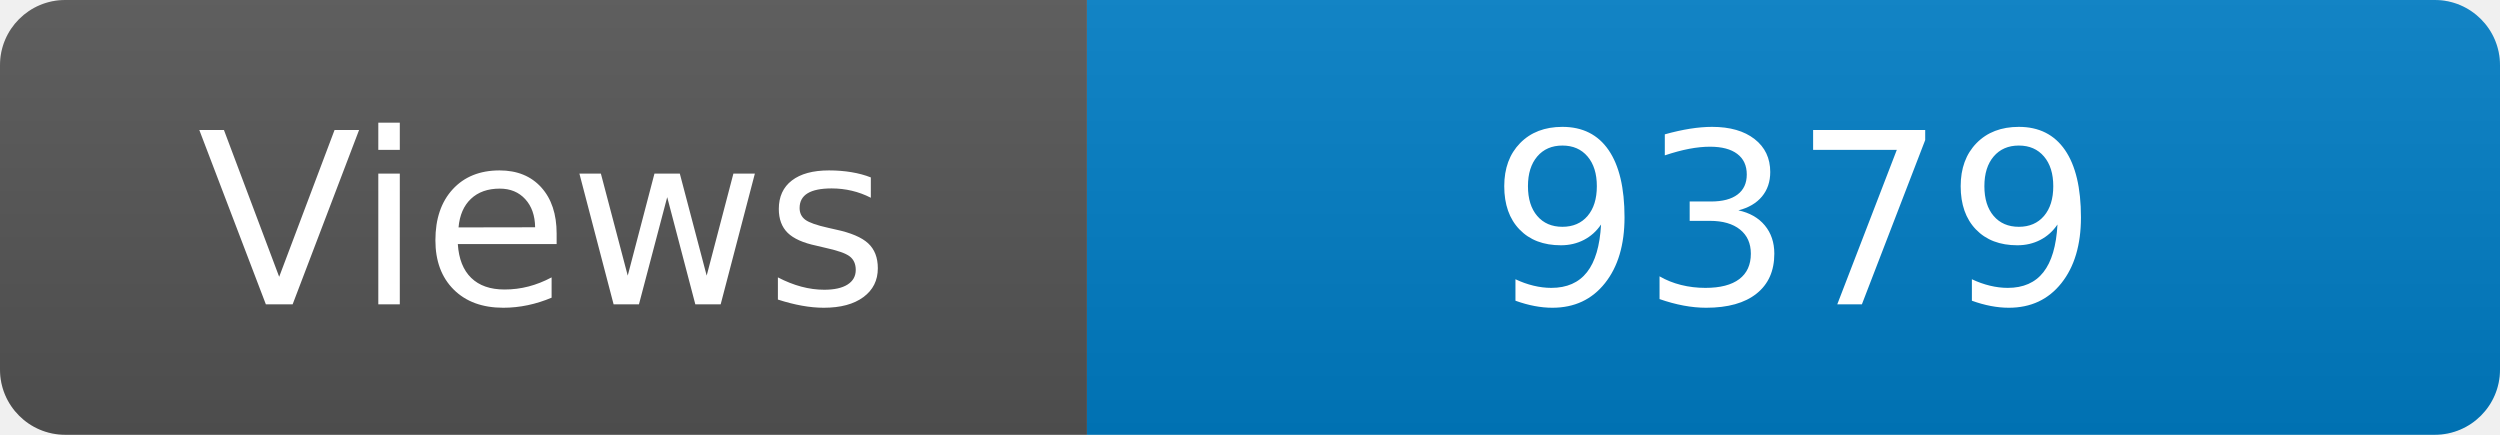
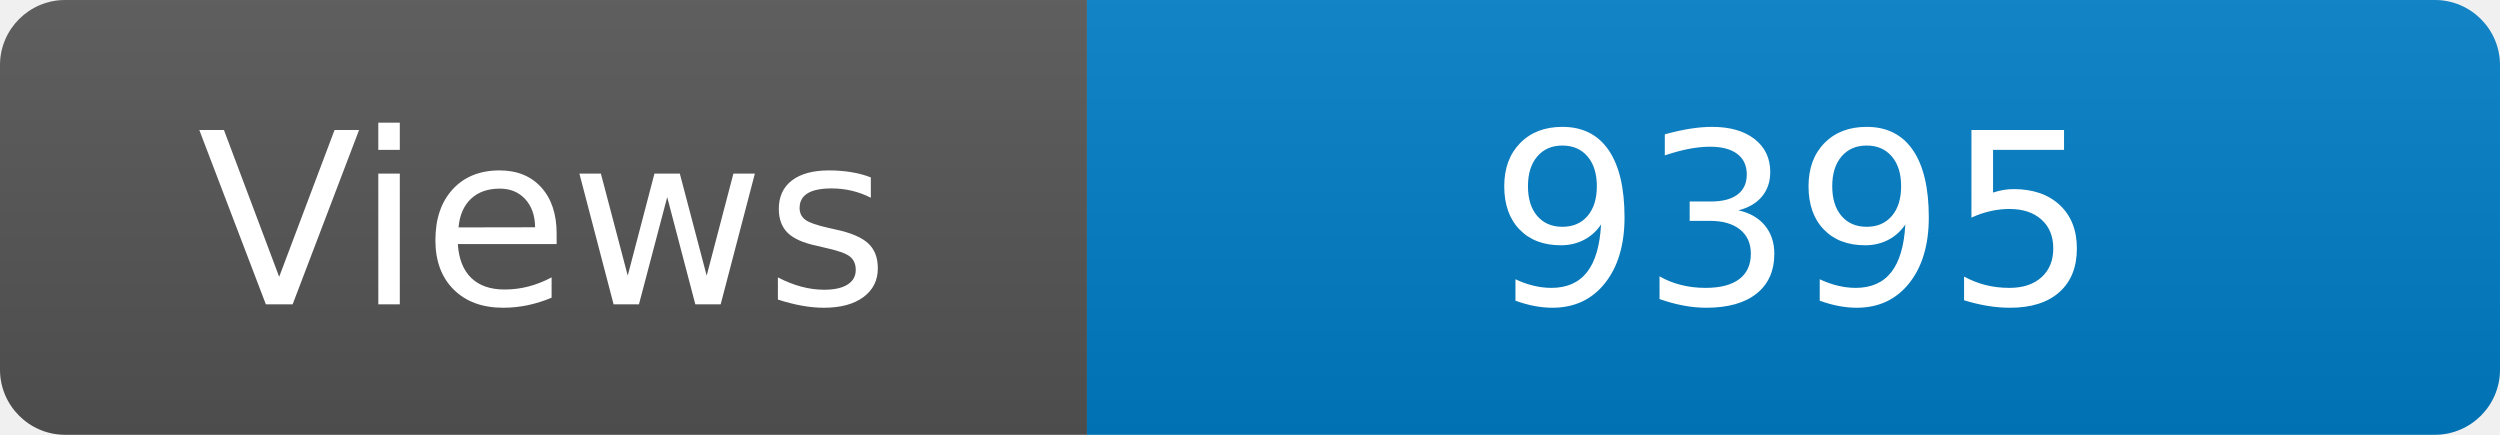
<svg xmlns="http://www.w3.org/2000/svg" width="115" height="20" role="img" aria-label="Maintained?: yes">
  <linearGradient id="s" x2="0" y2="100%">
    <stop offset="0" stop-color="#bbb" stop-opacity=".1" />
    <stop offset="1" stop-opacity=".1" />
  </linearGradient>
  <clipPath id="r">
    <rect width="115" height="20" rx="3" fill="#fff" />
  </clipPath>
  <g clip-path="url(#r)">
    <rect width="50" height="20" fill="#555" />
    <rect x="50" width="160" height="20" fill="#007ec6" />
    <rect width="115" height="20" fill="url(#s)" />
  </g>
  <g fill="#fff" text-anchor="middle" font-family="Verdana,Geneva,DejaVu Sans,sans-serif" font-size="110">
    <text x="250" y="140" transform="scale(.1)" fill="#fff">Views</text>
-     <text x="825" y="140" transform="scale(.1)" fill="#fff">9379</text>
+     <text x="825" y="140" transform="scale(.1)" fill="#fff">9395</text>
  </g>
</svg>
